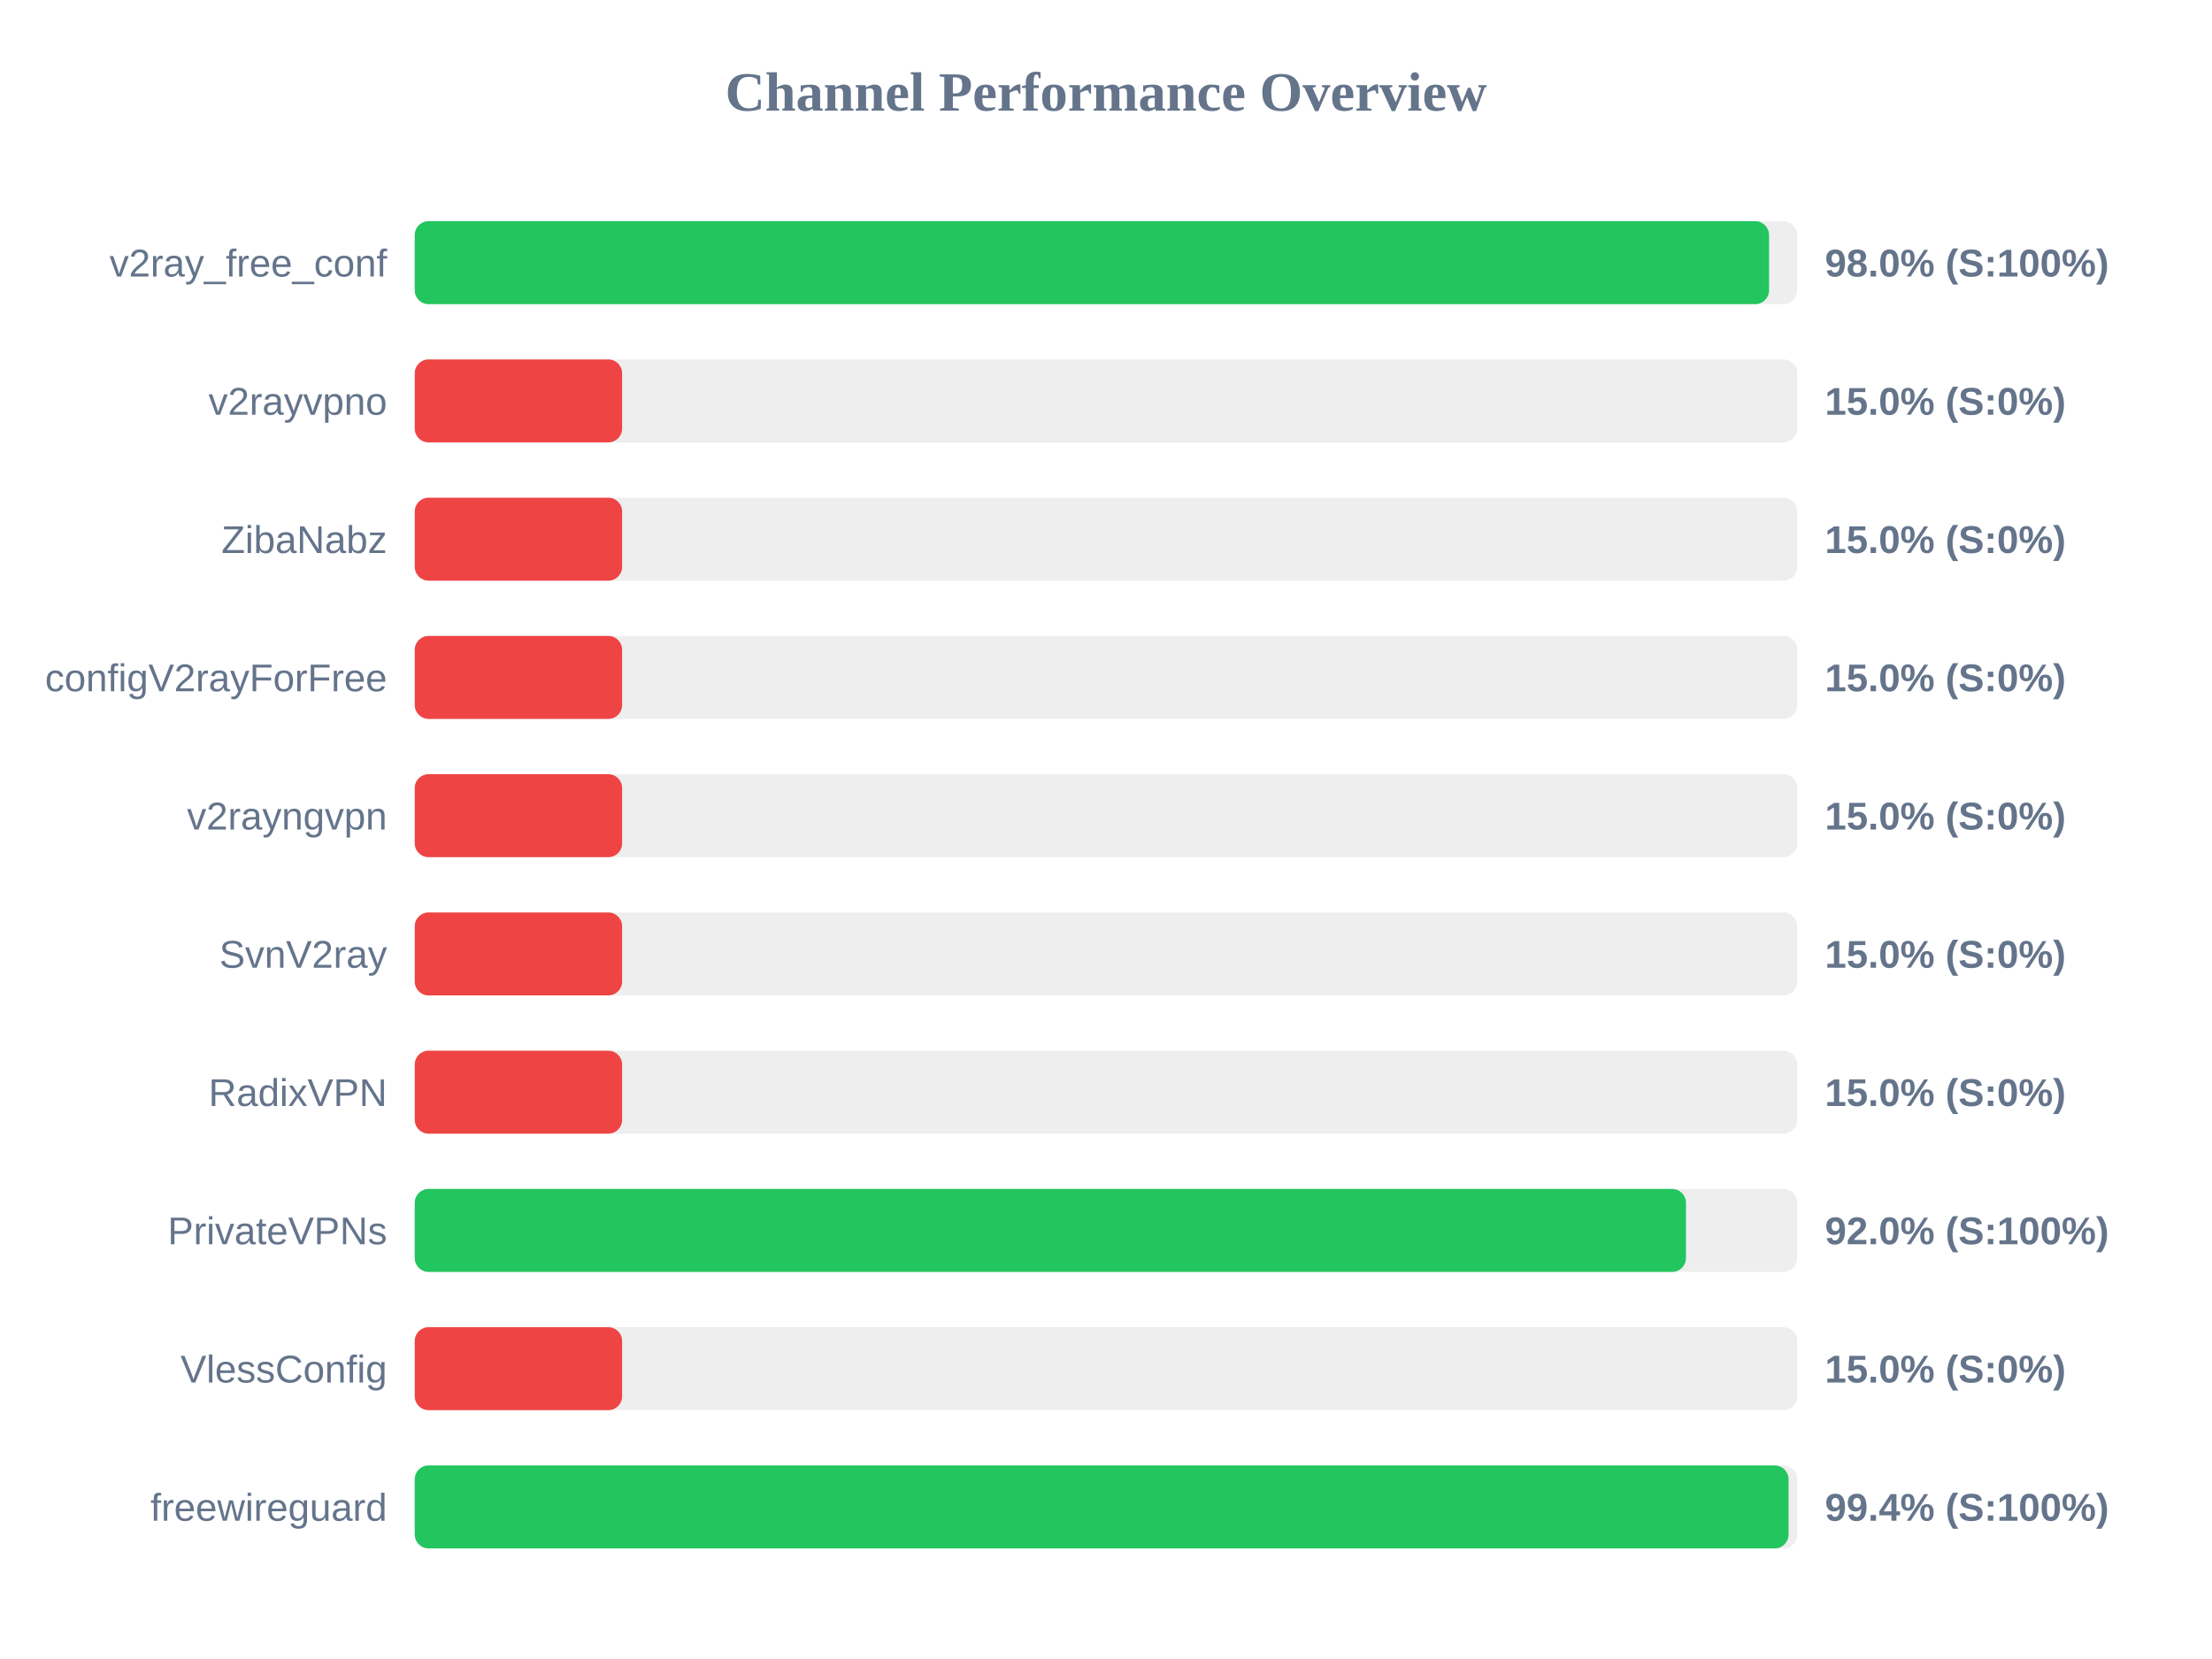
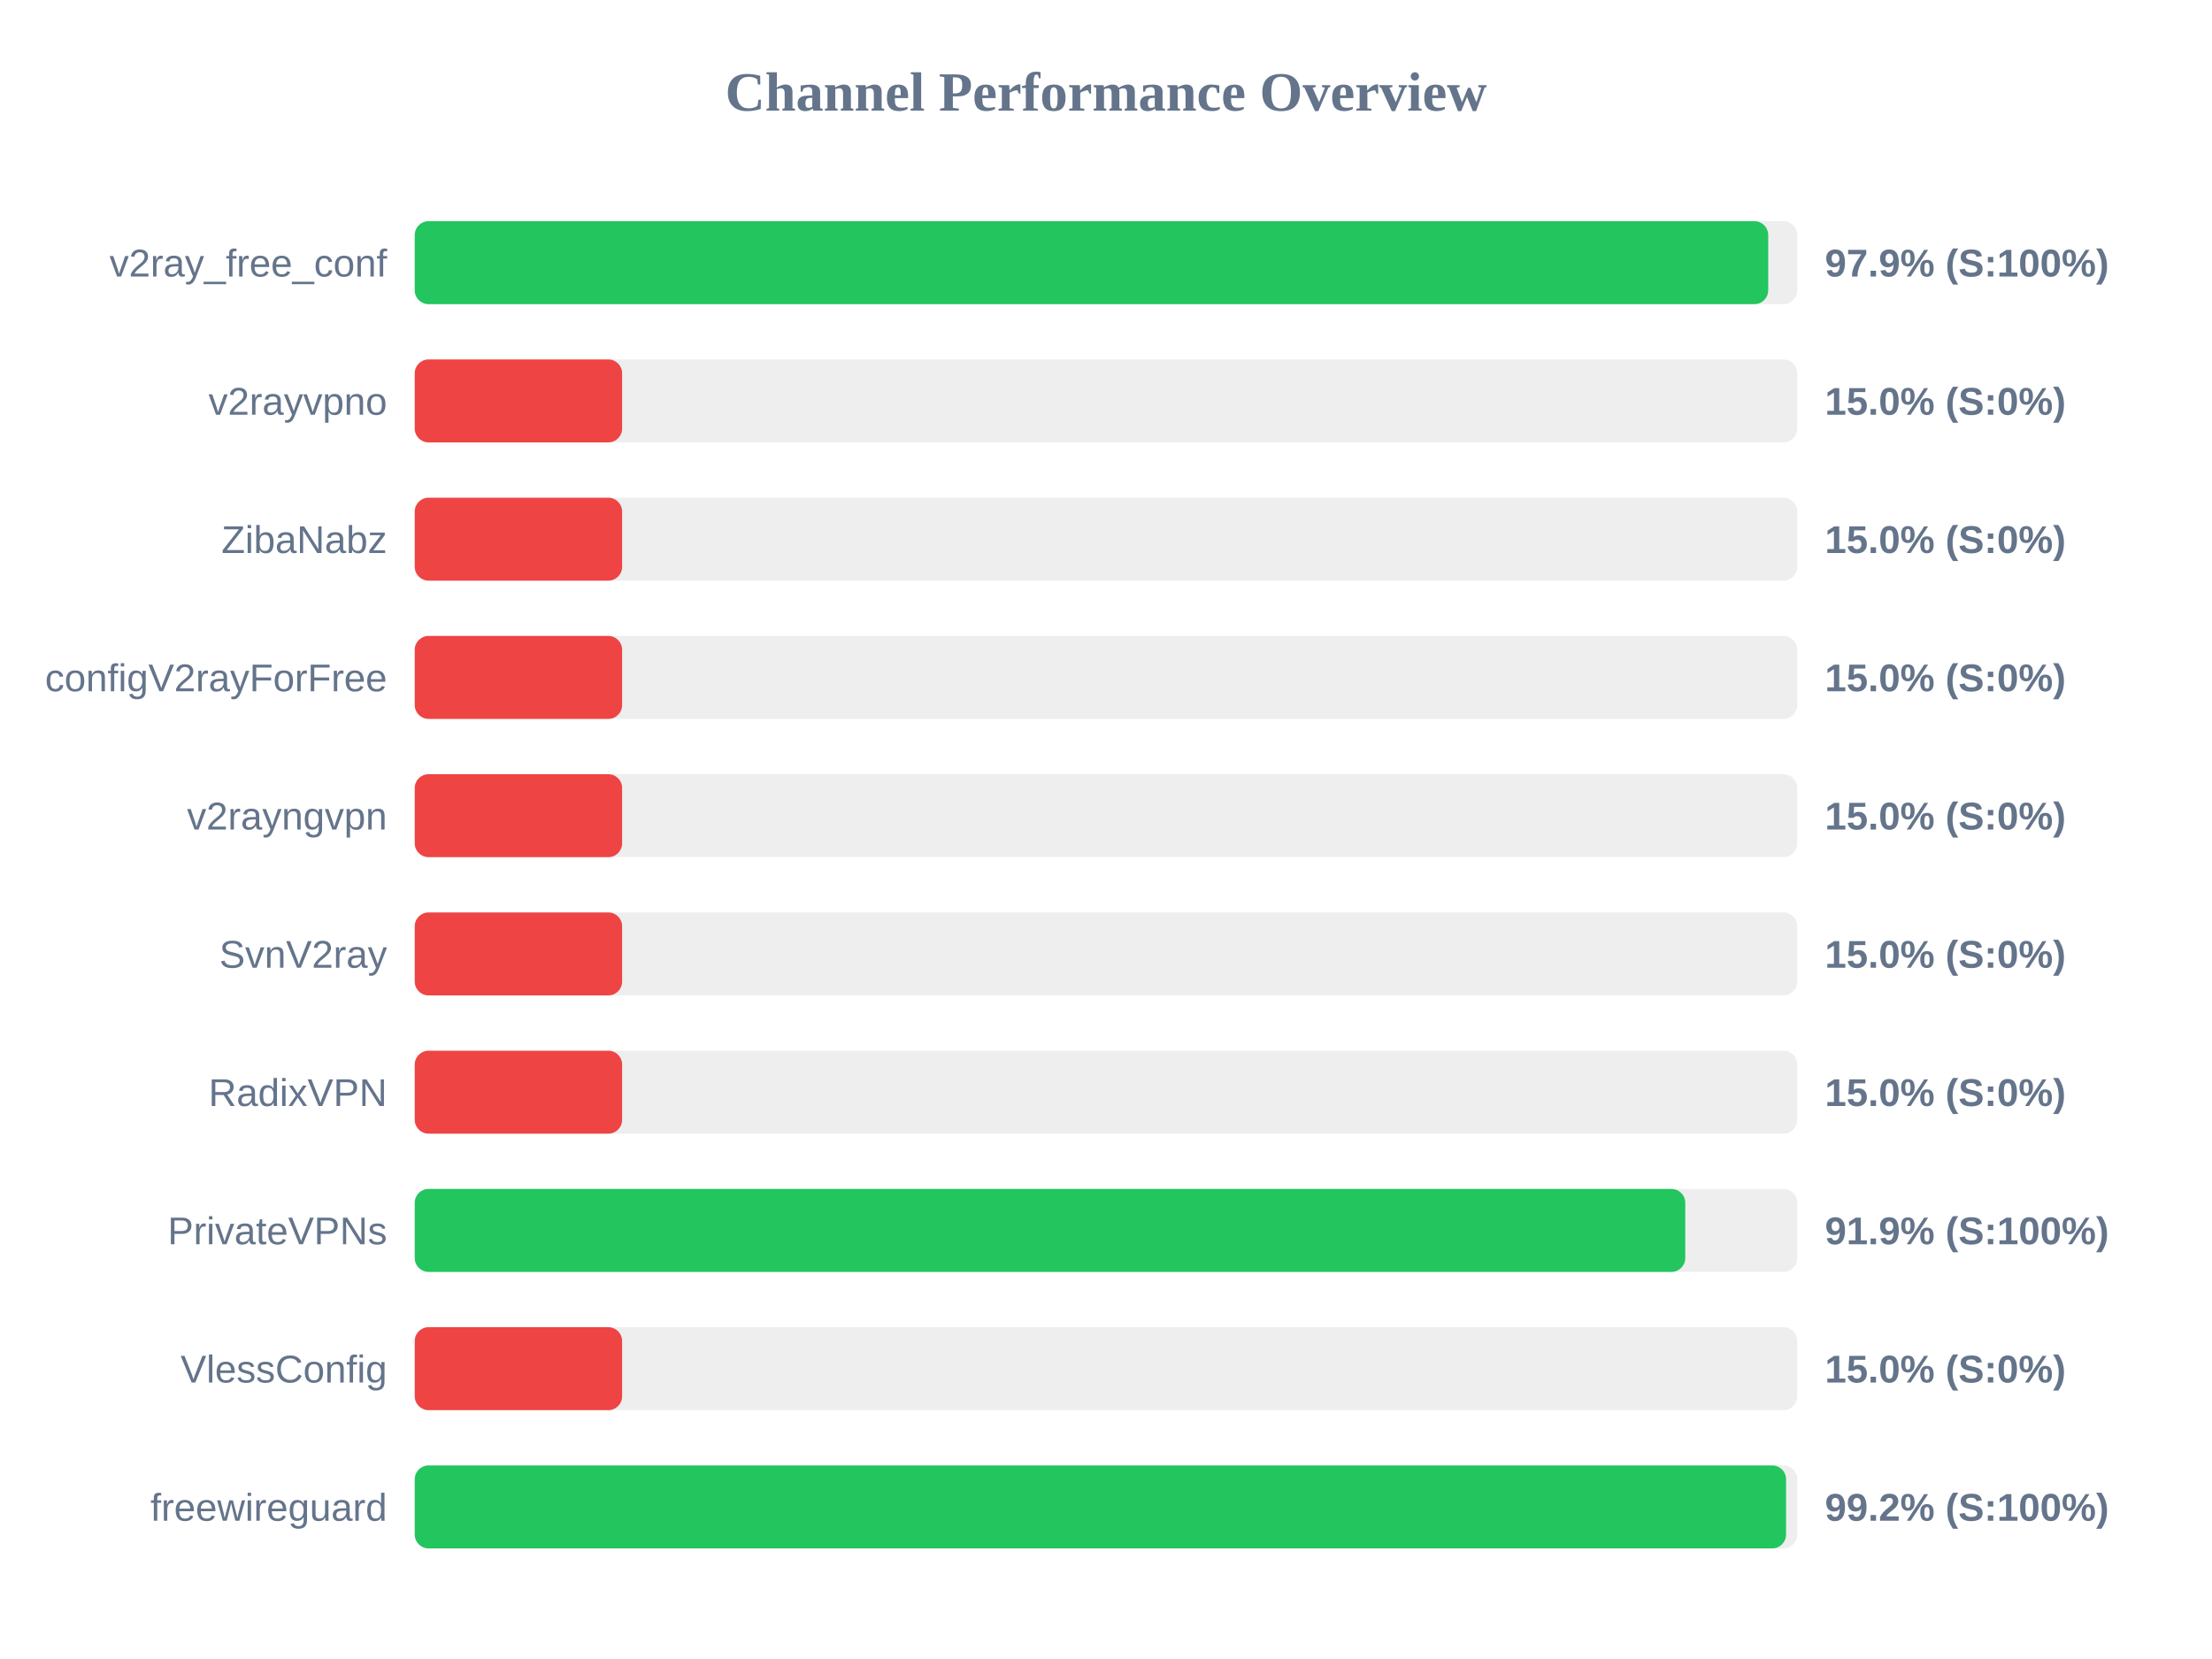
<svg xmlns="http://www.w3.org/2000/svg" width="800" height="600" version="1.1">
  <style>
        .row { font: 14px Arial; fill: #64748b; }
        .score { font: bold 14px Arial; fill: #64748b; }
    </style>
  <text x="400" y="40" text-anchor="middle" font-size="20px" font-weight="bold" fill="#64748b">Channel Performance Overview</text>
  <rect x="150" y="80" width="500" height="30" fill="#eee" rx="5" />
-   <rect x="150" y="80" width="489.8" height="30" fill="#22c55e" rx="5" />
+   <rect x="150" y="80" width="489.5" height="30" fill="#22c55e" rx="5" />
  <text x="140" y="100" text-anchor="end" class="row">v2ray_free_conf</text>
-   <text x="660" y="100" text-anchor="start" class="score">98.0% (S:100%)</text>
+   <text x="660" y="100" text-anchor="start" class="score">97.9% (S:100%)</text>
  <rect x="150" y="130" width="500" height="30" fill="#eee" rx="5" />
  <rect x="150" y="130" width="75.0" height="30" fill="#ef4444" rx="5" />
  <text x="140" y="150" text-anchor="end" class="row">v2rayvpno</text>
  <text x="660" y="150" text-anchor="start" class="score">15.0% (S:0%)</text>
  <rect x="150" y="180" width="500" height="30" fill="#eee" rx="5" />
  <rect x="150" y="180" width="75.0" height="30" fill="#ef4444" rx="5" />
  <text x="140" y="200" text-anchor="end" class="row">ZibaNabz</text>
  <text x="660" y="200" text-anchor="start" class="score">15.0% (S:0%)</text>
  <rect x="150" y="230" width="500" height="30" fill="#eee" rx="5" />
  <rect x="150" y="230" width="75.0" height="30" fill="#ef4444" rx="5" />
  <text x="140" y="250" text-anchor="end" class="row">configV2rayForFree</text>
  <text x="660" y="250" text-anchor="start" class="score">15.0% (S:0%)</text>
  <rect x="150" y="280" width="500" height="30" fill="#eee" rx="5" />
  <rect x="150" y="280" width="75.0" height="30" fill="#ef4444" rx="5" />
  <text x="140" y="300" text-anchor="end" class="row">v2rayngvpn</text>
  <text x="660" y="300" text-anchor="start" class="score">15.0% (S:0%)</text>
  <rect x="150" y="330" width="500" height="30" fill="#eee" rx="5" />
  <rect x="150" y="330" width="75.0" height="30" fill="#ef4444" rx="5" />
  <text x="140" y="350" text-anchor="end" class="row">SvnV2ray</text>
  <text x="660" y="350" text-anchor="start" class="score">15.0% (S:0%)</text>
  <rect x="150" y="380" width="500" height="30" fill="#eee" rx="5" />
  <rect x="150" y="380" width="75.0" height="30" fill="#ef4444" rx="5" />
  <text x="140" y="400" text-anchor="end" class="row">RadixVPN</text>
  <text x="660" y="400" text-anchor="start" class="score">15.0% (S:0%)</text>
  <rect x="150" y="430" width="500" height="30" fill="#eee" rx="5" />
-   <rect x="150" y="430" width="459.75" height="30" fill="#22c55e" rx="5" />
+   <rect x="150" y="430" width="459.5" height="30" fill="#22c55e" rx="5" />
  <text x="140" y="450" text-anchor="end" class="row">PrivateVPNs</text>
-   <text x="660" y="450" text-anchor="start" class="score">92.0% (S:100%)</text>
+   <text x="660" y="450" text-anchor="start" class="score">91.9% (S:100%)</text>
  <rect x="150" y="480" width="500" height="30" fill="#eee" rx="5" />
  <rect x="150" y="480" width="75.0" height="30" fill="#ef4444" rx="5" />
  <text x="140" y="500" text-anchor="end" class="row">VlessConfig</text>
  <text x="660" y="500" text-anchor="start" class="score">15.0% (S:0%)</text>
  <rect x="150" y="530" width="500" height="30" fill="#eee" rx="5" />
-   <rect x="150" y="530" width="496.85" height="30" fill="#22c55e" rx="5" />
+   <rect x="150" y="530" width="495.95" height="30" fill="#22c55e" rx="5" />
  <text x="140" y="550" text-anchor="end" class="row">freewireguard</text>
-   <text x="660" y="550" text-anchor="start" class="score">99.4% (S:100%)</text>
+   <text x="660" y="550" text-anchor="start" class="score">99.2% (S:100%)</text>
</svg>
